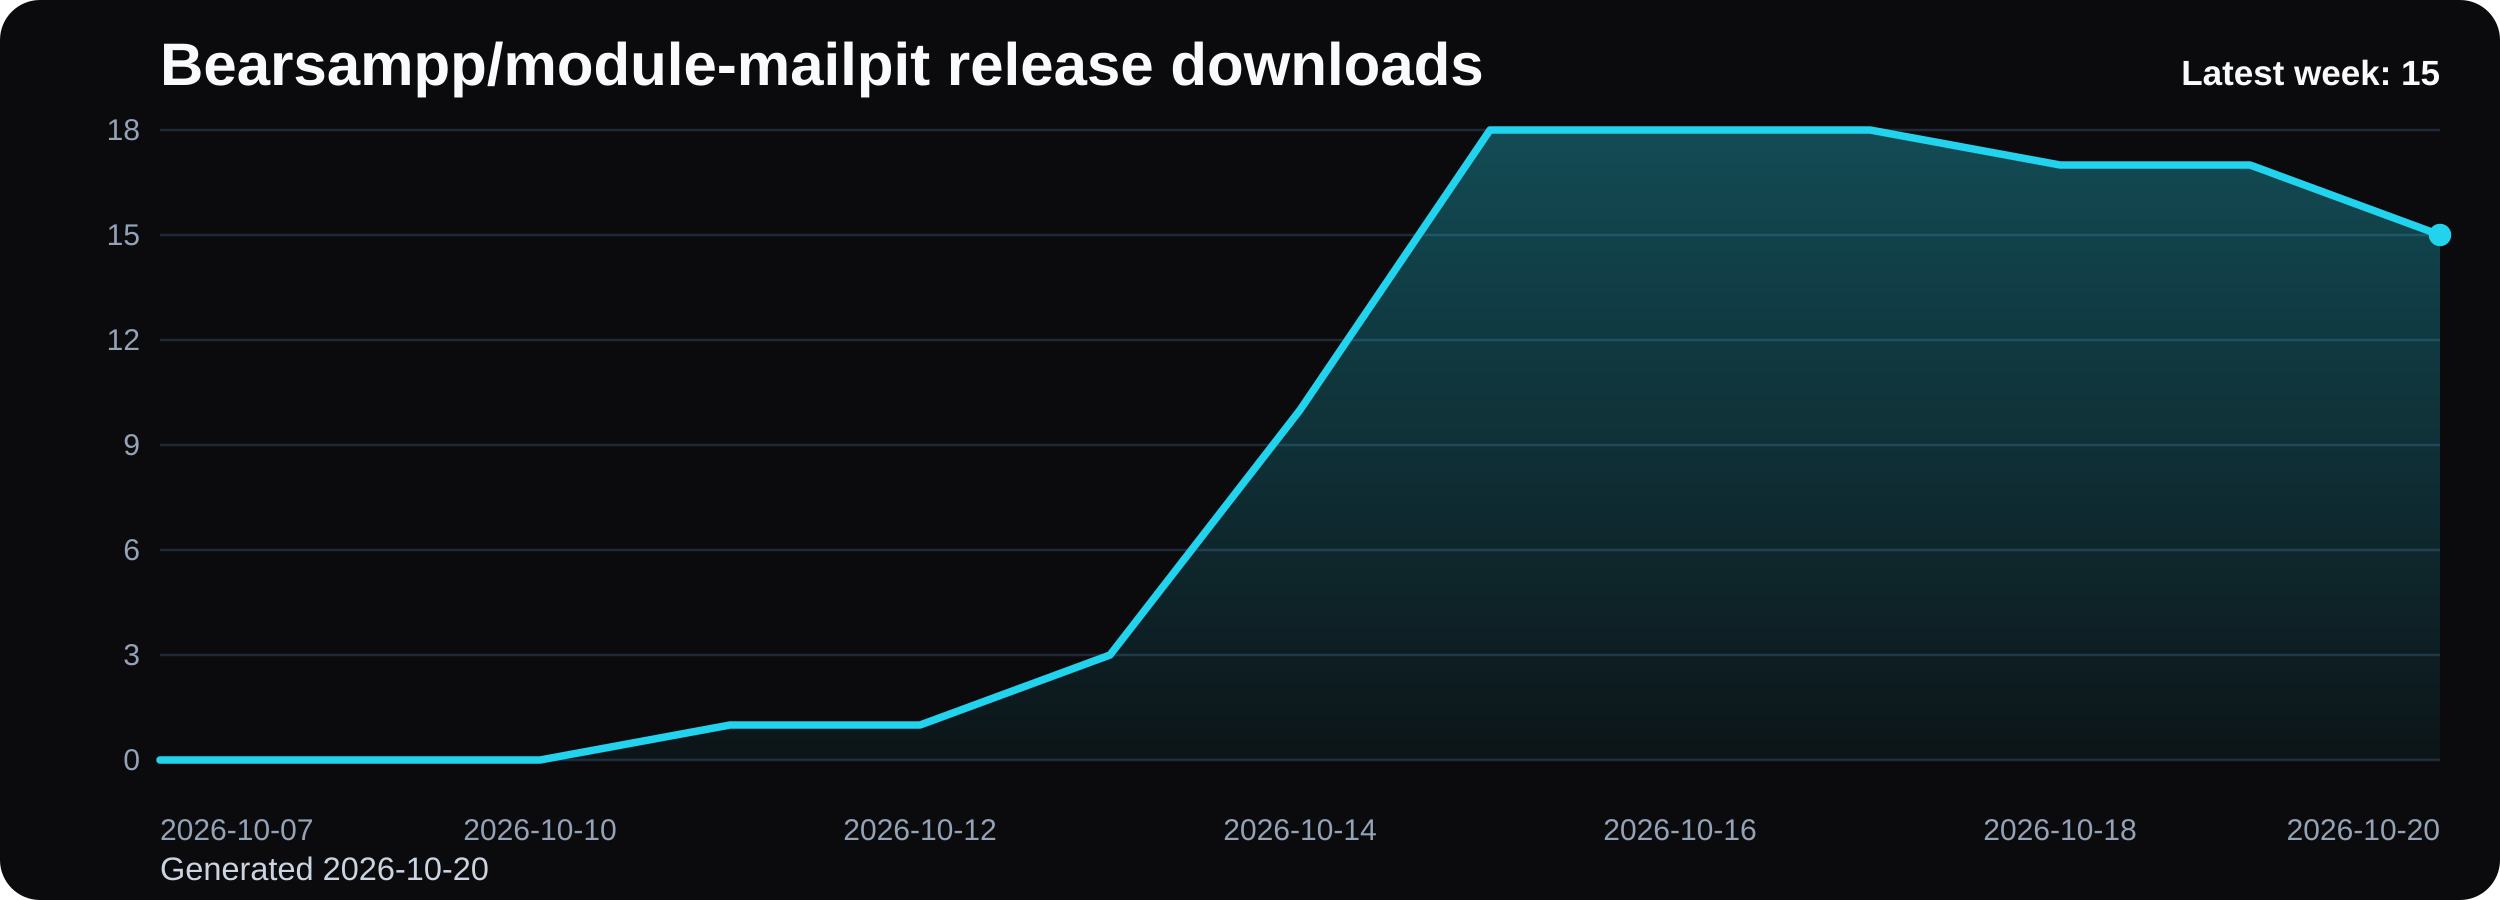
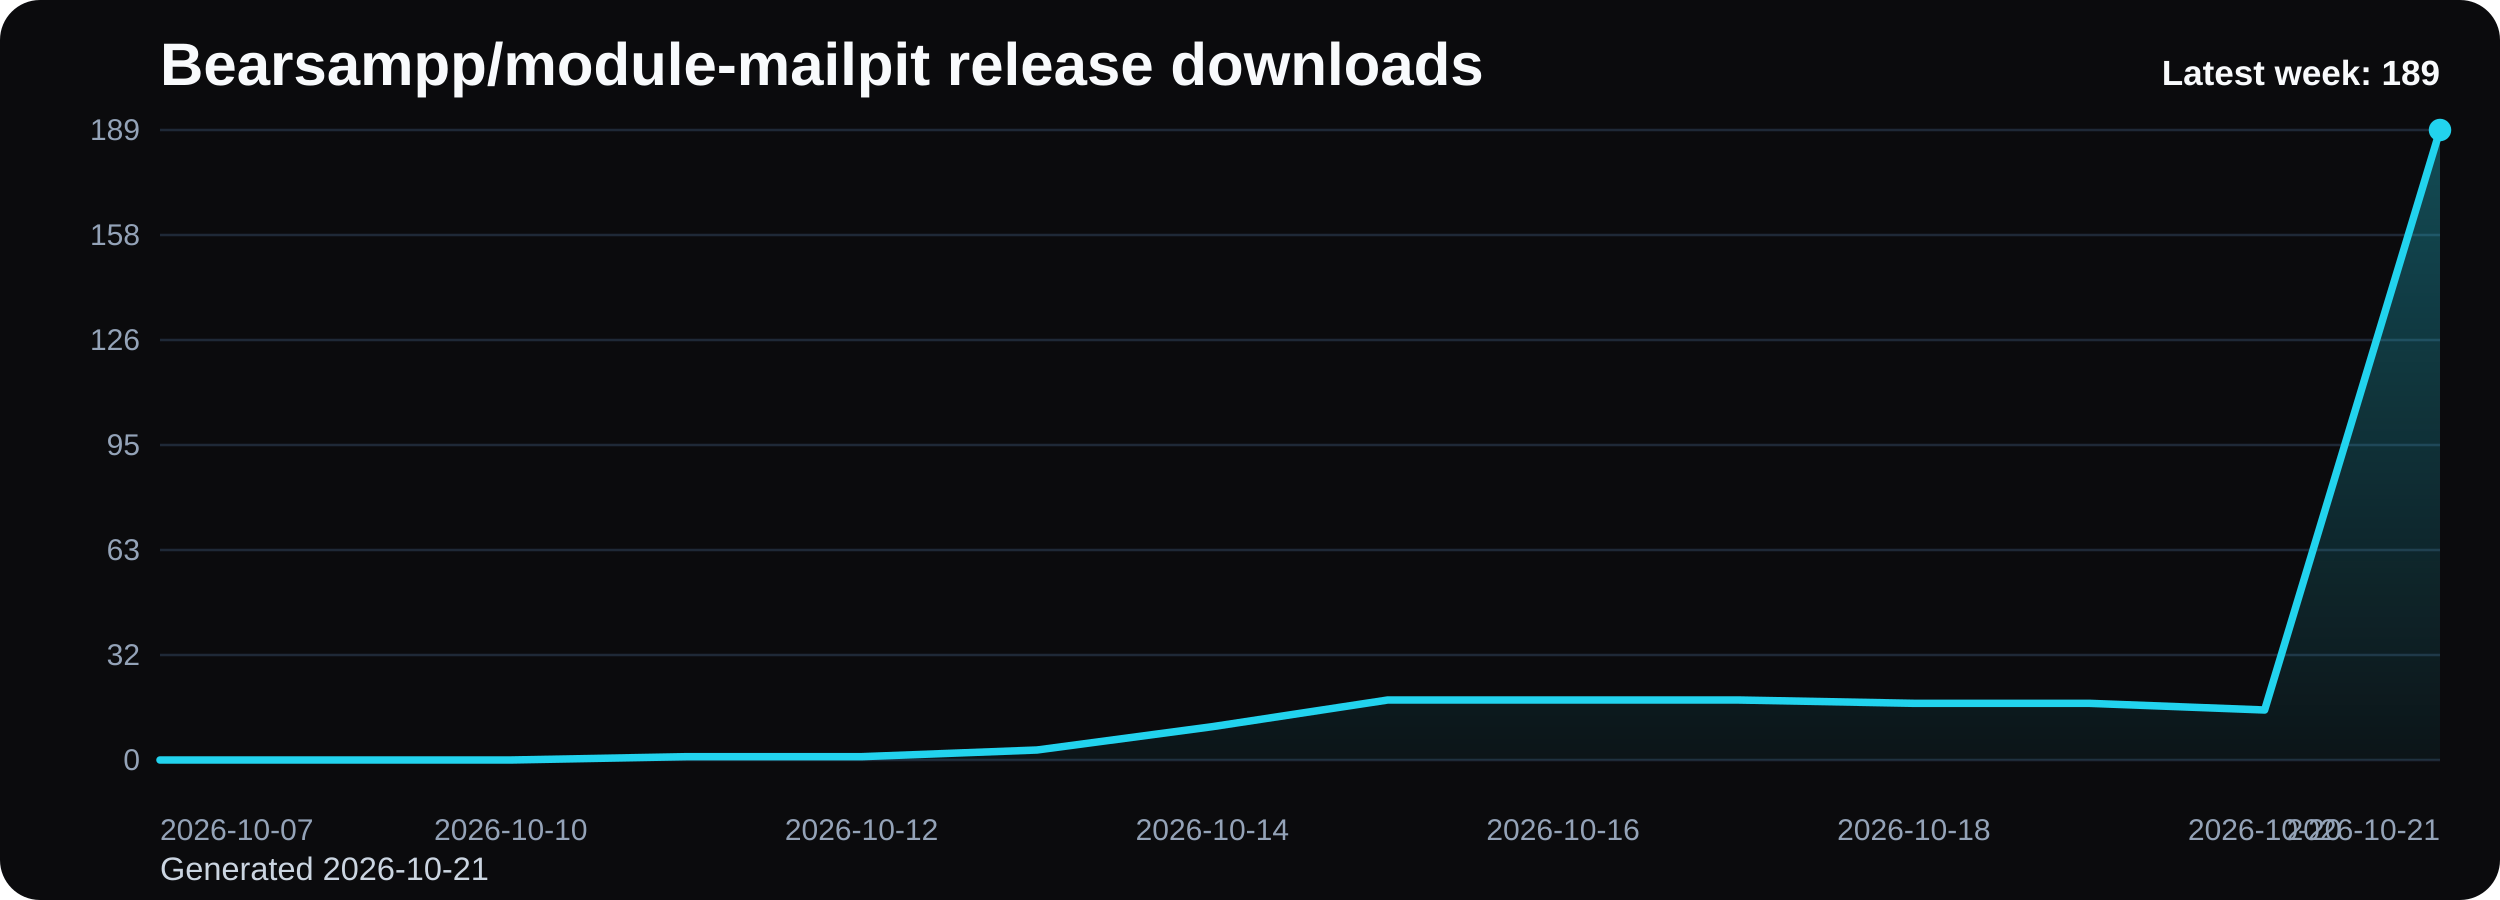
<svg xmlns="http://www.w3.org/2000/svg" viewBox="0 0 1000 360" role="img" aria-label="Bearsampp/module-mailpit release downloads chart">
  <defs>
    <linearGradient id="fill-weekly-black" x1="0" y1="0" x2="0" y2="1">
      <stop offset="0%" stop-color="#22d3ee" stop-opacity="0.32" />
      <stop offset="100%" stop-color="#22d3ee" stop-opacity="0.05" />
    </linearGradient>
    <style>
      .bg { fill: #0b0b0d; }
      .title { font: 700 24px Arial, sans-serif; fill: #f8fafc; }
      .sub { font: 400 13px Arial, sans-serif; fill: #cbd5e1; }
      .grid { stroke: #1f2937; stroke-width: 1; }
      .axis { font: 400 12px Arial, sans-serif; fill: #94a3b8; }
      .line { fill: none; stroke: #22d3ee; stroke-width: 3; stroke-linecap: round; stroke-linejoin: round; }
      .dot { fill: #22d3ee; }
      .value { font: 600 11px Arial, sans-serif; fill: #cbd5e1; }
      .latest { font: 700 14px Arial, sans-serif; fill: #f8fafc; }
    </style>
  </defs>
  <rect class="bg" x="0" y="0" width="1000" height="360" rx="16" />
  <text class="title" x="64" y="34">Bearsampp/module-mailpit release downloads</text>
-   <text class="sub" x="64" y="352">Generated 2026-10-20</text>
+   <text class="sub" x="64" y="352">Generated 2026-10-21</text>
  <line x1="64" y1="52.00" x2="976" y2="52.00" class="grid" />
-   <text x="56" y="56.00" text-anchor="end" class="axis">18</text>
+   <text x="56" y="56.00" text-anchor="end" class="axis">189</text>
  <line x1="64" y1="94.00" x2="976" y2="94.00" class="grid" />
-   <text x="56" y="98.00" text-anchor="end" class="axis">15</text>
+   <text x="56" y="98.00" text-anchor="end" class="axis">158</text>
  <line x1="64" y1="136.00" x2="976" y2="136.00" class="grid" />
-   <text x="56" y="140.00" text-anchor="end" class="axis">12</text>
+   <text x="56" y="140.00" text-anchor="end" class="axis">126</text>
  <line x1="64" y1="178.00" x2="976" y2="178.00" class="grid" />
-   <text x="56" y="182.00" text-anchor="end" class="axis">9</text>
+   <text x="56" y="182.00" text-anchor="end" class="axis">95</text>
  <line x1="64" y1="220.00" x2="976" y2="220.00" class="grid" />
-   <text x="56" y="224.00" text-anchor="end" class="axis">6</text>
+   <text x="56" y="224.00" text-anchor="end" class="axis">63</text>
  <line x1="64" y1="262.00" x2="976" y2="262.00" class="grid" />
-   <text x="56" y="266.00" text-anchor="end" class="axis">3</text>
+   <text x="56" y="266.00" text-anchor="end" class="axis">32</text>
  <line x1="64" y1="304.00" x2="976" y2="304.00" class="grid" />
  <text x="56" y="308.00" text-anchor="end" class="axis">0</text>
-   <path d="M 64.00 304 L 64.00 304.00 L 140.00 304.00 L 216.00 304.00 L 292.00 290.00 L 368.00 290.00 L 444.00 262.00 L 520.00 164.00 L 596.00 52.00 L 672.00 52.00 L 748.00 52.00 L 824.00 66.00 L 900.00 66.00 L 976.00 94.00 L 976.00 304 Z" fill="url(#fill-weekly-black)" />
-   <polyline class="line" points="64.00,304.00 140.00,304.00 216.00,304.00 292.00,290.00 368.00,290.00 444.00,262.00 520.00,164.00 596.00,52.00 672.00,52.00 748.00,52.00 824.00,66.00 900.00,66.00 976.00,94.00" />
-   <circle class="dot" cx="976.00" cy="94.00" r="4.5" />
+   <path d="M 64.00 304 L 64.00 304.00 L 134.15 304.00 L 204.31 304.00 L 274.46 302.67 L 344.62 302.67 L 414.77 300.00 L 484.92 290.67 L 555.08 280.00 L 625.23 280.00 L 695.38 280.00 L 765.54 281.33 L 835.69 281.33 L 905.85 284.00 L 976.00 52.00 L 976.00 304 Z" fill="url(#fill-weekly-black)" />
+   <polyline class="line" points="64.00,304.00 134.15,304.00 204.31,304.00 274.46,302.67 344.62,302.67 414.77,300.00 484.92,290.67 555.08,280.00 625.23,280.00 695.38,280.00 765.54,281.33 835.69,281.33 905.85,284.00 976.00,52.00" />
+   <circle class="dot" cx="976.00" cy="52.00" r="4.5" />
  <text class="axis" x="64.00" y="336" text-anchor="start">2026-10-07</text>
-   <text class="axis" x="216.00" y="336" text-anchor="middle">2026-10-10</text>
-   <text class="axis" x="368.00" y="336" text-anchor="middle">2026-10-12</text>
-   <text class="axis" x="520.00" y="336" text-anchor="middle">2026-10-14</text>
-   <text class="axis" x="672.00" y="336" text-anchor="middle">2026-10-16</text>
-   <text class="axis" x="824.00" y="336" text-anchor="middle">2026-10-18</text>
-   <text class="axis" x="976.00" y="336" text-anchor="end">2026-10-20</text>
-   <text class="latest" x="976" y="34" text-anchor="end">Latest week: 15</text>
+   <text class="axis" x="204.31" y="336" text-anchor="middle">2026-10-10</text>
+   <text class="axis" x="344.62" y="336" text-anchor="middle">2026-10-12</text>
+   <text class="axis" x="484.92" y="336" text-anchor="middle">2026-10-14</text>
+   <text class="axis" x="625.23" y="336" text-anchor="middle">2026-10-16</text>
+   <text class="axis" x="765.54" y="336" text-anchor="middle">2026-10-18</text>
+   <text class="axis" x="905.85" y="336" text-anchor="middle">2026-10-20</text>
+   <text class="axis" x="976.00" y="336" text-anchor="end">2026-10-21</text>
+   <text class="latest" x="976" y="34" text-anchor="end">Latest week: 189</text>
</svg>
